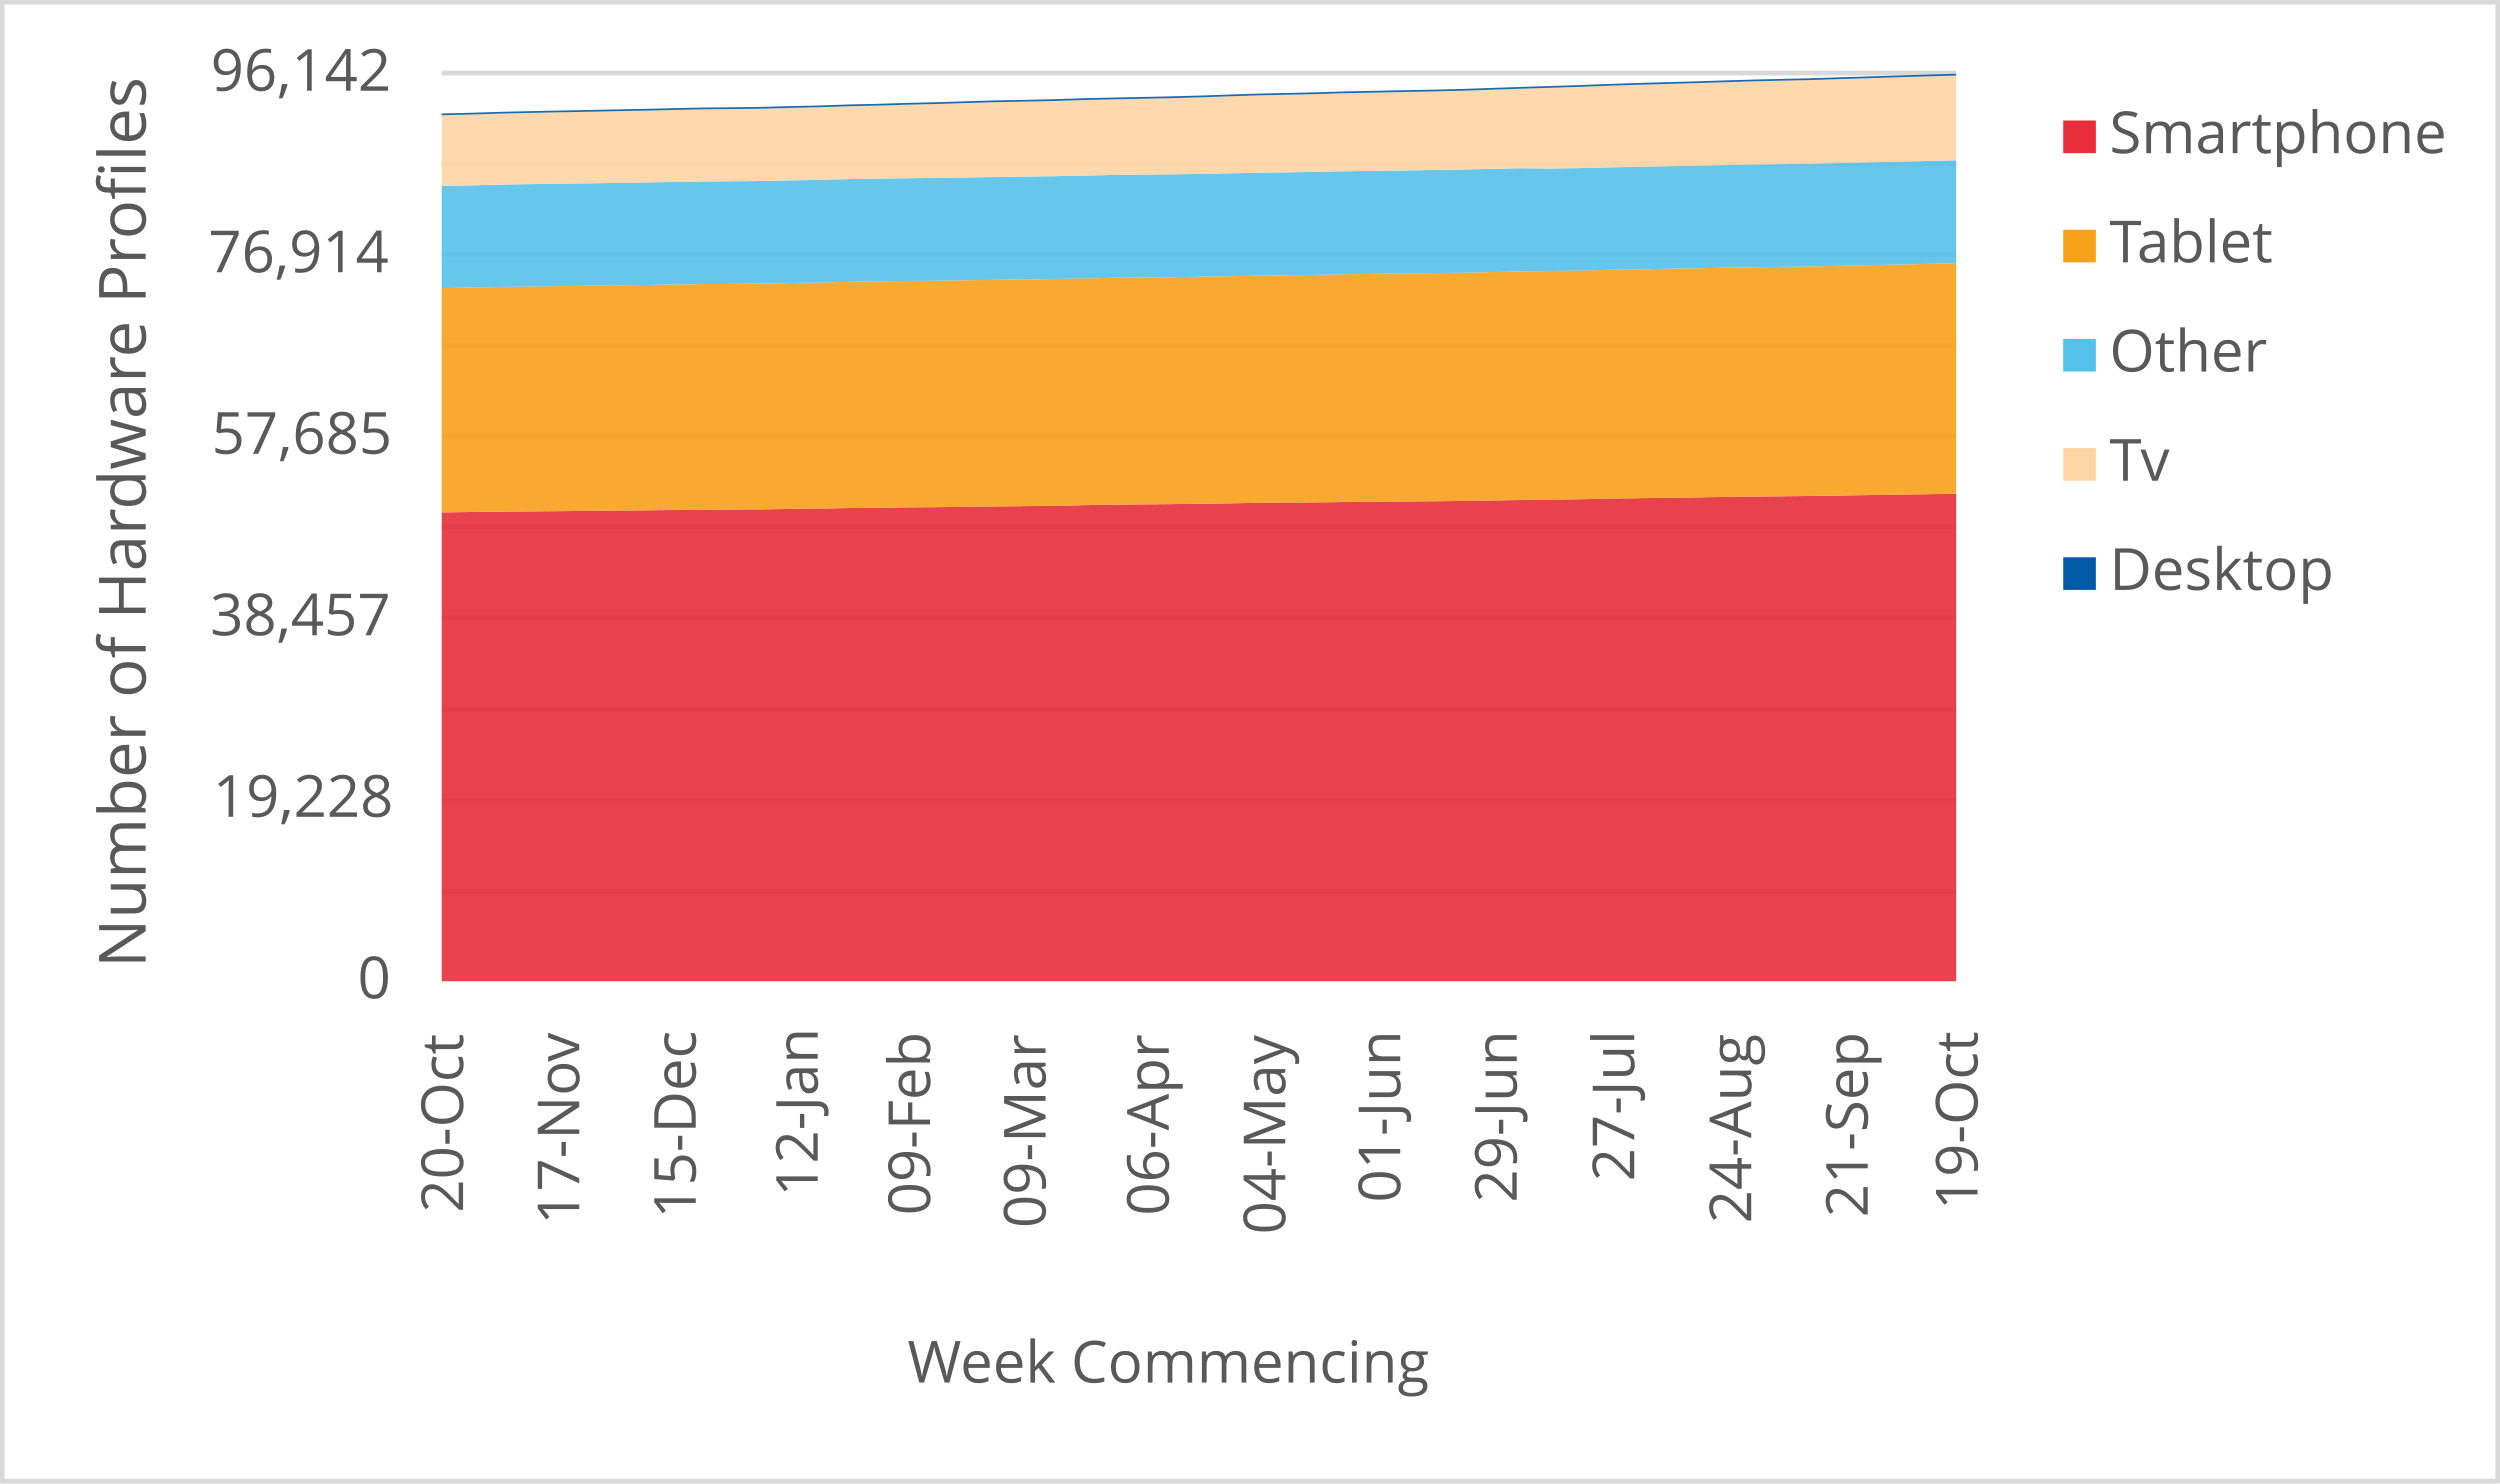
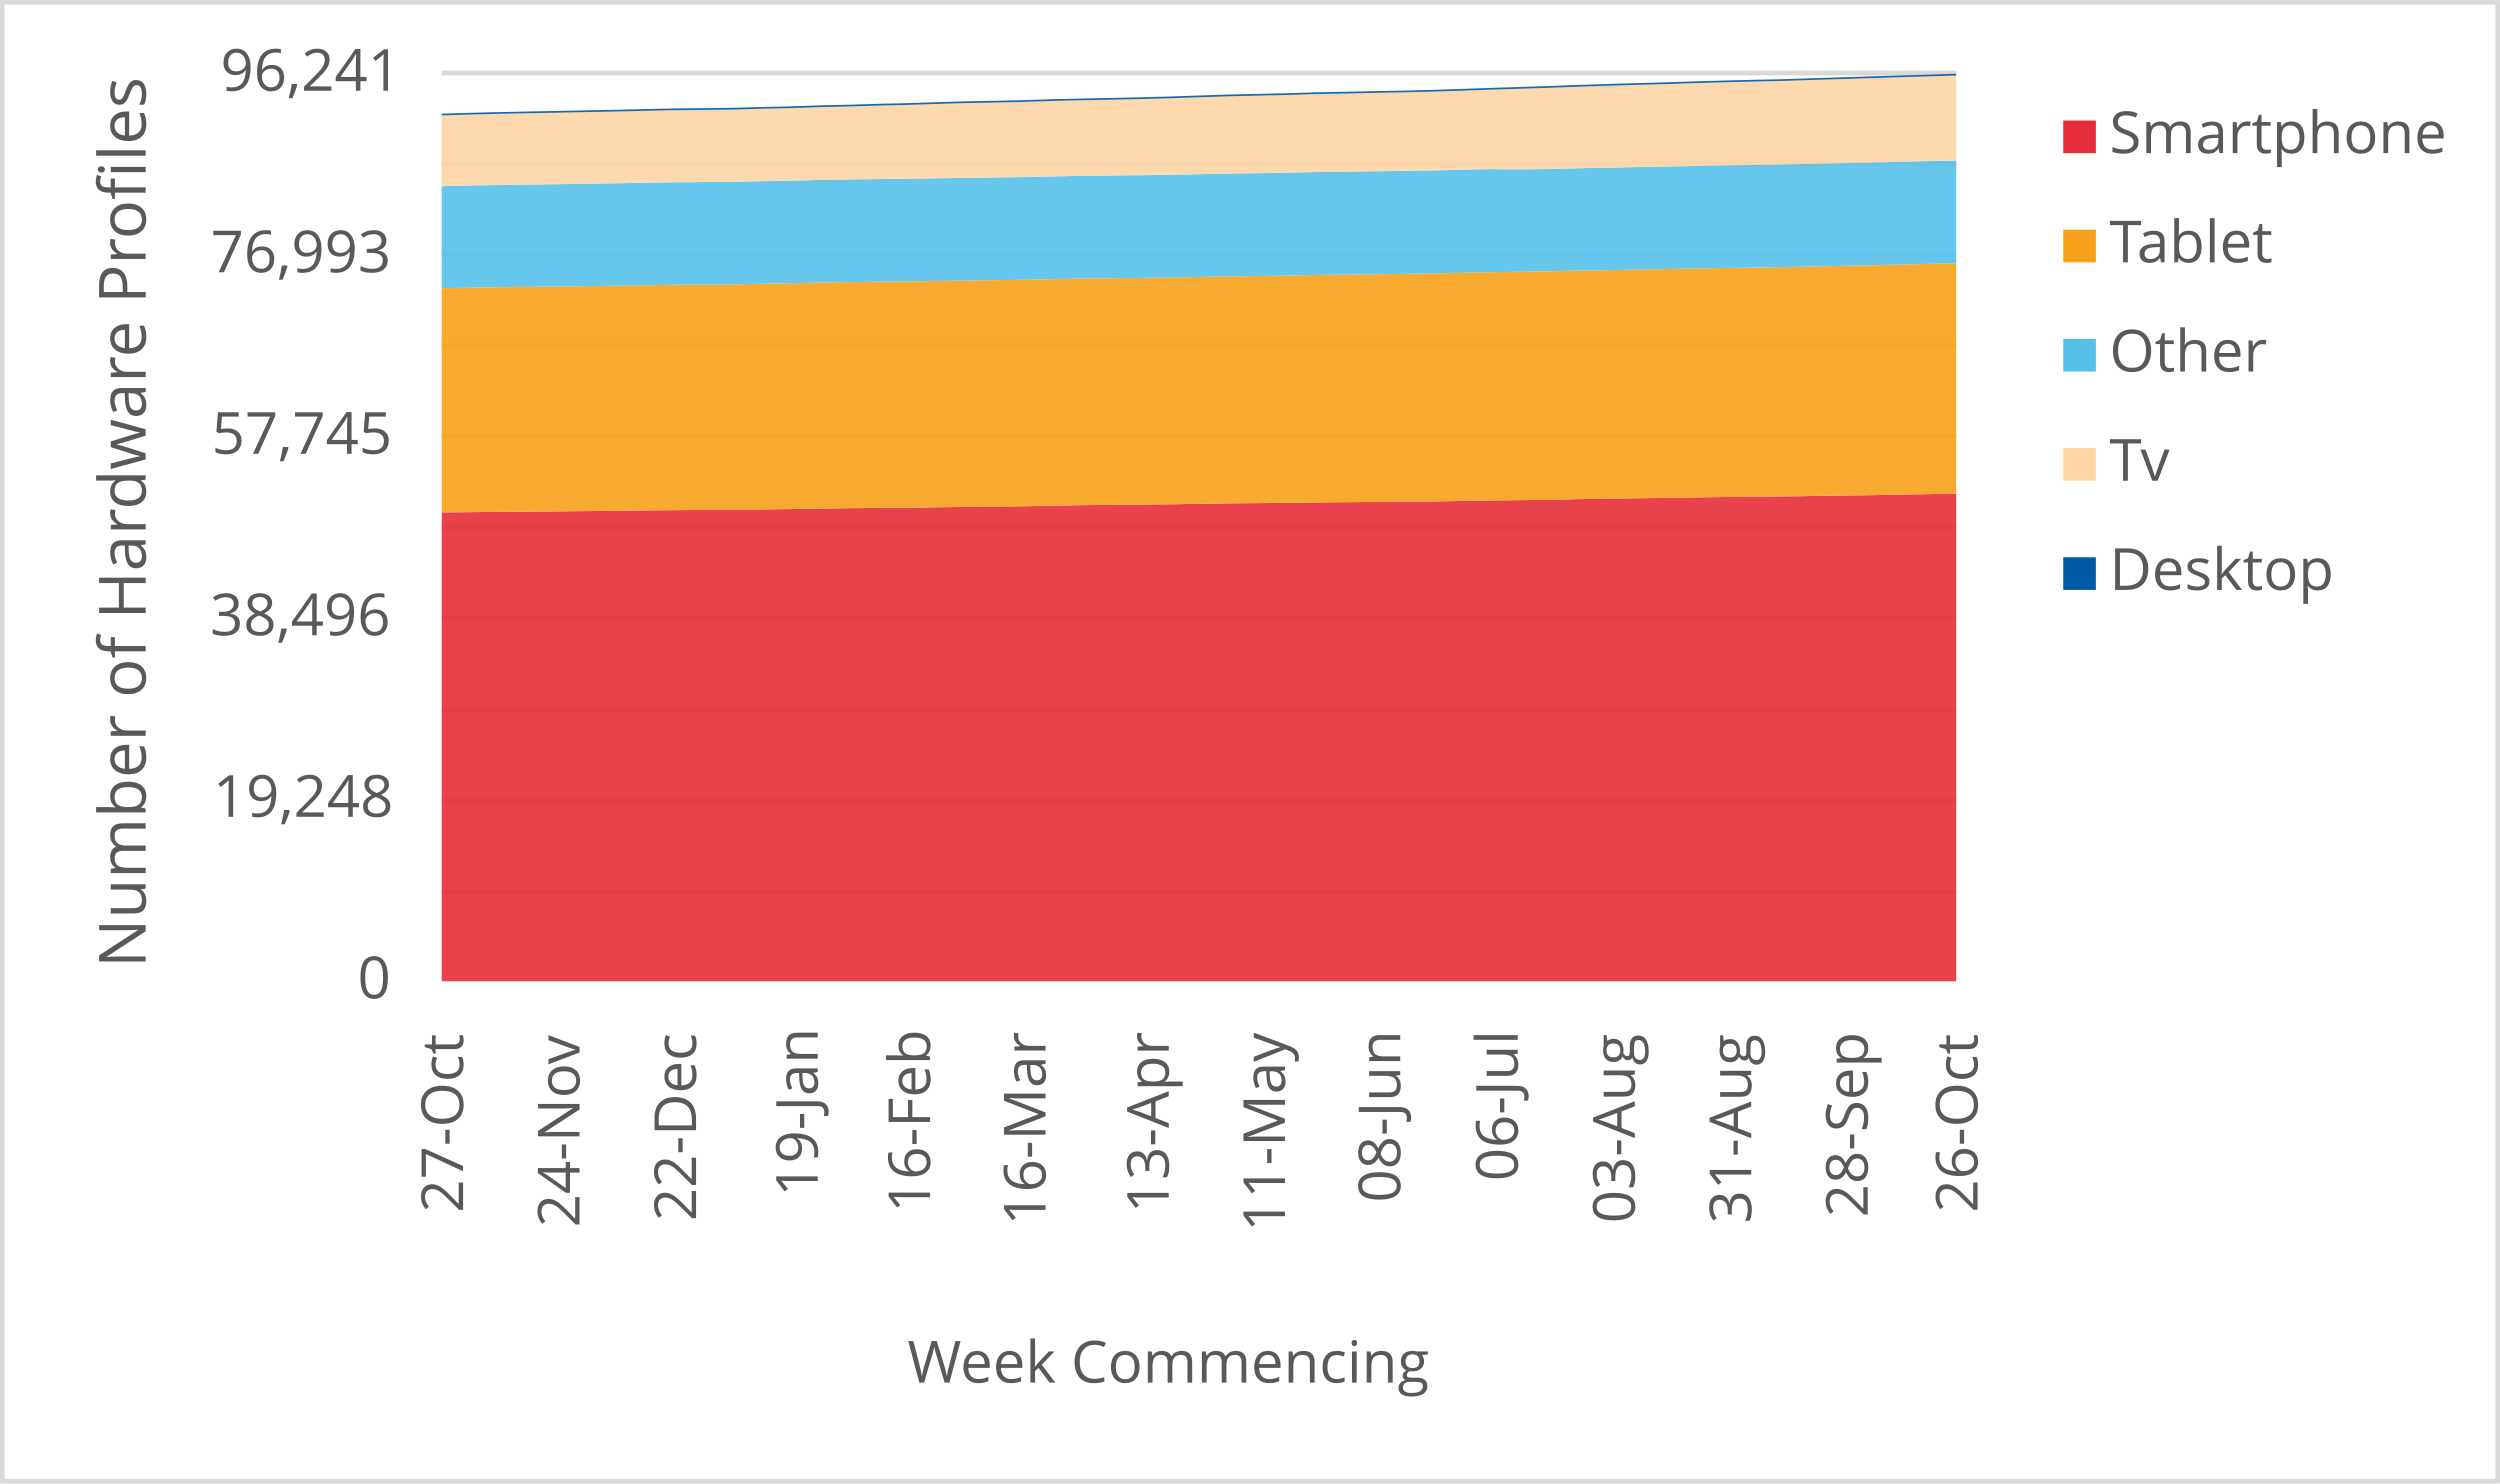
<svg xmlns="http://www.w3.org/2000/svg" width="1763" height="1046" xml:space="preserve" overflow="hidden">
  <defs>
    <clipPath id="clip0">
      <rect x="2917" y="346" width="1763" height="1046" />
    </clipPath>
  </defs>
  <g clip-path="url(#clip0)" transform="translate(-2917 -346)">
    <rect x="2918" y="347" width="1760" height="1043" fill="#FFFFFF" />
    <g>
      <path d="    M3228.5 974.532 4296.5 974.532    M3228.5 910.53 4296.5 910.53    M3228.5 846.528 4296.5 846.528    M3228.5 781.526 4296.5 781.526    M3228.5 717.524 4296.5 717.524    M3228.5 653.522 4296.5 653.522    M3228.5 589.52 4296.5 589.52    M3228.5 525.517 4296.5 525.517    M3228.5 461.515 4296.5 461.515    M3228.5 397.5 4296.5 397.5" stroke="#D9D9D9" stroke-width="3.438" stroke-linejoin="round" stroke-miterlimit="10" fill="none" />
    </g>
    <g>
      <path d="M 1038.5 4296.5 1038.5" stroke="#D9D9D9" stroke-width="3.438" stroke-linejoin="round" stroke-miterlimit="10" fill="none" fill-rule="evenodd" />
    </g>
    <g>
-       <text fill="#595959" font-family="Verdana,Open Sans,DejaVu Sans,sans-serif" font-weight="400" font-size="41" transform="matrix(6.12323e-17 -1 1 6.12323e-17 3243.565 1201.14)">20-Oct</text>
+       <text fill="#595959" font-family="Verdana,Open Sans,DejaVu Sans,sans-serif" font-weight="400" font-size="41" transform="matrix(6.12323e-17 -1 1 6.12323e-17 3243.565 1201.14)">27-Oct</text>
    </g>
    <g>
-       <text fill="#595959" font-family="Verdana,Open Sans,DejaVu Sans,sans-serif" font-weight="400" font-size="41" transform="matrix(6.12323e-17 -1 1 6.12323e-17 3325.488 1209.708)">17-Nov</text>
+       <text fill="#595959" font-family="Verdana,Open Sans,DejaVu Sans,sans-serif" font-weight="400" font-size="41" transform="matrix(6.12323e-17 -1 1 6.12323e-17 3325.699 1211.47)">24-Nov</text>
    </g>
    <g>
-       <text fill="#595959" font-family="Verdana,Open Sans,DejaVu Sans,sans-serif" font-weight="400" font-size="41" transform="matrix(6.12323e-17 -1 1 6.12323e-17 3407.642 1205.364)">15-Dec</text>
+       <text fill="#595959" font-family="Verdana,Open Sans,DejaVu Sans,sans-serif" font-weight="400" font-size="41" transform="matrix(6.12323e-17 -1 1 6.12323e-17 3407.852 1207.126)">22-Dec</text>
    </g>
    <g>
-       <text fill="#595959" font-family="Verdana,Open Sans,DejaVu Sans,sans-serif" font-weight="400" font-size="41" transform="matrix(6.12323e-17 -1 1 6.12323e-17 3493.66 1189.929)">12-Jan</text>
+       <text fill="#595959" font-family="Verdana,Open Sans,DejaVu Sans,sans-serif" font-weight="400" font-size="41" transform="matrix(6.12323e-17 -1 1 6.12323e-17 3493.66 1189.929)">19-Jan</text>
    </g>
    <g>
-       <text fill="#595959" font-family="Verdana,Open Sans,DejaVu Sans,sans-serif" font-weight="400" font-size="41" transform="matrix(6.12323e-17 -1 1 6.12323e-17 3572.891 1203.042)">09-Feb</text>
+       <text fill="#595959" font-family="Verdana,Open Sans,DejaVu Sans,sans-serif" font-weight="400" font-size="41" transform="matrix(6.12323e-17 -1 1 6.12323e-17 3572.891 1201.32)">16-Feb</text>
    </g>
    <g>
-       <text fill="#595959" font-family="Verdana,Open Sans,DejaVu Sans,sans-serif" font-weight="400" font-size="41" transform="matrix(6.12323e-17 -1 1 6.12323e-17 3654.334 1212.011)">09-Mar</text>
+       <text fill="#595959" font-family="Verdana,Open Sans,DejaVu Sans,sans-serif" font-weight="400" font-size="41" transform="matrix(6.12323e-17 -1 1 6.12323e-17 3654.314 1210.289)">16-Mar</text>
    </g>
    <g>
-       <text fill="#595959" font-family="Verdana,Open Sans,DejaVu Sans,sans-serif" font-weight="400" font-size="41" transform="matrix(6.12323e-17 -1 1 6.12323e-17 3741.212 1203.262)">06-Apr</text>
+       <text fill="#595959" font-family="Verdana,Open Sans,DejaVu Sans,sans-serif" font-weight="400" font-size="41" transform="matrix(6.12323e-17 -1 1 6.12323e-17 3741.192 1201.541)">13-Apr</text>
    </g>
    <g>
-       <text fill="#595959" font-family="Verdana,Open Sans,DejaVu Sans,sans-serif" font-weight="400" font-size="41" transform="matrix(6.12323e-17 -1 1 6.12323e-17 3823.366 1216.475)">04-May</text>
+       <text fill="#595959" font-family="Verdana,Open Sans,DejaVu Sans,sans-serif" font-weight="400" font-size="41" transform="matrix(6.12323e-17 -1 1 6.12323e-17 3823.136 1214.753)">11-May</text>
    </g>
    <g>
-       <text fill="#595959" font-family="Verdana,Open Sans,DejaVu Sans,sans-serif" font-weight="400" font-size="41" transform="matrix(6.12323e-17 -1 1 6.12323e-17 3904.449 1194.013)">01-Jun</text>
+       <text fill="#595959" font-family="Verdana,Open Sans,DejaVu Sans,sans-serif" font-weight="400" font-size="41" transform="matrix(6.12323e-17 -1 1 6.12323e-17 3904.449 1194.013)">08-Jun</text>
    </g>
    <g>
-       <text fill="#595959" font-family="Verdana,Open Sans,DejaVu Sans,sans-serif" font-weight="400" font-size="41" transform="matrix(6.12323e-17 -1 1 6.12323e-17 3986.583 1194.053)">29-Jun</text>
+       <text fill="#595959" font-family="Verdana,Open Sans,DejaVu Sans,sans-serif" font-weight="400" font-size="41" transform="matrix(6.12323e-17 -1 1 6.12323e-17 3987.314 1178.999)">06-Jul</text>
    </g>
    <g>
-       <text fill="#595959" font-family="Verdana,Open Sans,DejaVu Sans,sans-serif" font-weight="400" font-size="41" transform="matrix(6.12323e-17 -1 1 6.12323e-17 4069.467 1179.039)">27-Jul</text>
+       <text fill="#595959" font-family="Verdana,Open Sans,DejaVu Sans,sans-serif" font-weight="400" font-size="41" transform="matrix(6.12323e-17 -1 1 6.12323e-17 4069.828 1208.627)">03-Aug</text>
    </g>
    <g>
-       <text fill="#595959" font-family="Verdana,Open Sans,DejaVu Sans,sans-serif" font-weight="400" font-size="41" transform="matrix(6.12323e-17 -1 1 6.12323e-17 4151.962 1208.667)">24-Aug</text>
+       <text fill="#595959" font-family="Verdana,Open Sans,DejaVu Sans,sans-serif" font-weight="400" font-size="41" transform="matrix(6.12323e-17 -1 1 6.12323e-17 4151.962 1208.788)">31-Aug</text>
    </g>
    <g>
-       <text fill="#595959" font-family="Verdana,Open Sans,DejaVu Sans,sans-serif" font-weight="400" font-size="41" transform="matrix(6.12323e-17 -1 1 6.12323e-17 4234.115 1204.423)">21-Sep</text>
+       <text fill="#595959" font-family="Verdana,Open Sans,DejaVu Sans,sans-serif" font-weight="400" font-size="41" transform="matrix(6.12323e-17 -1 1 6.12323e-17 4234.115 1204.423)">28-Sep</text>
    </g>
    <g>
-       <text fill="#595959" font-family="Verdana,Open Sans,DejaVu Sans,sans-serif" font-weight="400" font-size="41" transform="matrix(6.12323e-17 -1 1 6.12323e-17 4311.565 1199.378)">19-Oct</text>
+       <text fill="#595959" font-family="Verdana,Open Sans,DejaVu Sans,sans-serif" font-weight="400" font-size="41" transform="matrix(6.12323e-17 -1 1 6.12323e-17 4311.565 1201.14)">26-Oct</text>
    </g>
    <g>
      <text fill="#595959" font-family="Verdana,Open Sans,DejaVu Sans,sans-serif" font-weight="400" font-size="41" transform="matrix(1 0 0 1 3169.141 1050)">0</text>
    </g>
    <g>
-       <text fill="#595959" font-family="Verdana,Open Sans,DejaVu Sans,sans-serif" font-weight="400" font-size="41" transform="matrix(1 0 0 1 3067.122 922)">19,228</text>
+       <text fill="#595959" font-family="Verdana,Open Sans,DejaVu Sans,sans-serif" font-weight="400" font-size="41" transform="matrix(1 0 0 1 3067.122 922)">19,248</text>
    </g>
    <g>
-       <text fill="#595959" font-family="Verdana,Open Sans,DejaVu Sans,sans-serif" font-weight="400" font-size="41" transform="matrix(1 0 0 1 3065.2 794)">38,457</text>
+       <text fill="#595959" font-family="Verdana,Open Sans,DejaVu Sans,sans-serif" font-weight="400" font-size="41" transform="matrix(1 0 0 1 3065.12 794)">38,496</text>
    </g>
    <g>
-       <text fill="#595959" font-family="Verdana,Open Sans,DejaVu Sans,sans-serif" font-weight="400" font-size="41" transform="matrix(1 0 0 1 3066.261 666)">57,685</text>
+       <text fill="#595959" font-family="Verdana,Open Sans,DejaVu Sans,sans-serif" font-weight="400" font-size="41" transform="matrix(1 0 0 1 3066.261 666)">57,745</text>
    </g>
    <g>
-       <text fill="#595959" font-family="Verdana,Open Sans,DejaVu Sans,sans-serif" font-weight="400" font-size="41" transform="matrix(1 0 0 1 3063.938 538)">76,914</text>
+       <text fill="#595959" font-family="Verdana,Open Sans,DejaVu Sans,sans-serif" font-weight="400" font-size="41" transform="matrix(1 0 0 1 3065.52 538)">76,993</text>
    </g>
    <g>
-       <text fill="#595959" font-family="Verdana,Open Sans,DejaVu Sans,sans-serif" font-weight="400" font-size="41" transform="matrix(1 0 0 1 3065.56 410)">96,142</text>
+       <text fill="#595959" font-family="Verdana,Open Sans,DejaVu Sans,sans-serif" font-weight="400" font-size="41" transform="matrix(1 0 0 1 3072.487 410)">96,241</text>
    </g>
    <g>
      <text fill="#595959" font-family="Verdana,Open Sans,DejaVu Sans,sans-serif" font-weight="400" font-size="41" transform="matrix(1 0 0 1 3556.971 1321)">Week Commencing</text>
    </g>
    <g>
      <text fill="#595959" font-family="Verdana,Open Sans,DejaVu Sans,sans-serif" font-weight="400" font-size="46" transform="matrix(6.12323e-17 -1 1 6.12323e-17 3019.73 1028.553)">Number of Hardware Profiles</text>
    </g>
    <rect x="2918.5" y="347.5" width="1760" height="1043" stroke="#D9D9D9" stroke-width="3.438" stroke-linejoin="round" stroke-miterlimit="10" fill="none" />
    <g>
-       <path d="M3228.5 1038 3249.038 1038 3269.577 1038 3290.115 1038 3310.654 1038 3331.192 1038 3351.731 1038 3372.269 1038 3392.808 1038 3413.346 1038 3433.885 1038 3454.423 1038 3474.962 1038 3495.5 1038 3516.038 1038 3536.577 1038 3557.115 1038 3577.654 1038 3598.192 1038 3618.731 1038 3639.269 1038 3659.808 1038 3680.346 1038 3700.885 1038 3721.423 1038 3741.962 1038 3762.5 1038 3783.038 1038 3803.577 1038 3824.115 1038 3844.654 1038 3865.192 1038 3885.731 1038 3906.269 1038 3926.808 1038 3947.346 1038 3967.885 1038 3988.423 1038 4008.962 1038 4029.5 1038 4050.038 1038 4070.577 1038 4091.115 1038 4111.654 1038 4132.192 1038 4152.731 1038 4173.269 1038 4193.808 1038 4214.346 1038 4234.885 1038 4255.423 1038 4275.962 1038 4296.5 1038 4296.5 694.109 4275.962 694.515 4255.423 694.861 4234.885 695.101 4214.346 695.453 4193.808 695.753 4173.269 695.979 4152.731 696.172 4132.192 696.452 4111.654 696.771 4091.115 697.031 4070.577 697.351 4050.038 697.63 4029.5 698.096 4008.962 698.349 3988.423 698.615 3967.885 698.955 3947.346 699.274 3926.808 699.494 3906.269 699.634 3885.731 699.794 3865.192 700.007 3844.654 700.28 3824.115 700.453 3803.577 700.606 3783.038 700.979 3762.5 701.265 3741.962 701.518 3721.423 701.684 3700.885 701.897 3680.346 702.25 3659.808 702.663 3639.269 702.929 3618.731 703.135 3598.192 703.382 3577.654 703.648 3557.115 703.794 3536.577 704.041 3516.038 704.26 3495.5 704.64 3474.962 704.893 3454.423 705.192 3433.885 705.292 3413.346 705.412 3392.808 705.625 3372.269 705.878 3351.731 706.078 3331.192 706.277 3310.654 706.47 3290.115 706.643 3269.577 706.817 3249.038 707.07 3228.5 707.356 3228.5 1038Z" fill="#e62d39" opacity="0.9" />
+       <path d="M3228.5 1038 3249.038 1038 3269.577 1038 3290.115 1038 3310.654 1038 3331.192 1038 3351.731 1038 3372.269 1038 3392.808 1038 3413.346 1038 3433.885 1038 3454.423 1038 3474.962 1038 3495.5 1038 3516.038 1038 3536.577 1038 3557.115 1038 3577.654 1038 3598.192 1038 3618.731 1038 3639.269 1038 3659.808 1038 3680.346 1038 3700.885 1038 3721.423 1038 3741.962 1038 3762.5 1038 3783.038 1038 3803.577 1038 3824.115 1038 3844.654 1038 3865.192 1038 3885.731 1038 3906.269 1038 3926.808 1038 3947.346 1038 3967.885 1038 3988.423 1038 4008.962 1038 4029.5 1038 4050.038 1038 4070.577 1038 4091.115 1038 4111.654 1038 4132.192 1038 4152.731 1038 4173.269 1038 4193.808 1038 4214.346 1038 4234.885 1038 4255.423 1038 4275.962 1038 4296.5 1038 4296.5 694.176 4275.962 694.462 4255.423 694.868 4234.885 695.214 4214.346 695.453 4193.808 695.806 4173.269 696.105 4152.731 696.331 4132.192 696.524 4111.654 696.803 4091.115 697.122 4070.577 697.382 4050.038 697.701 4029.5 697.98 4008.962 698.446 3988.423 698.698 3967.885 698.964 3947.346 699.304 3926.808 699.623 3906.269 699.842 3885.731 699.982 3865.192 700.141 3844.654 700.354 3824.115 700.627 3803.577 700.8 3783.038 700.953 3762.5 701.325 3741.962 701.611 3721.423 701.864 3700.885 702.03 3680.346 702.243 3659.808 702.595 3639.269 703.008 3618.731 703.274 3598.192 703.48 3577.654 703.726 3557.115 703.992 3536.577 704.138 3516.038 704.384 3495.5 704.604 3474.962 704.983 3454.423 705.235 3433.885 705.535 3413.346 705.634 3392.808 705.754 3372.269 705.967 3351.731 706.22 3331.192 706.419 3310.654 706.619 3290.115 706.811 3269.577 706.984 3249.038 707.157 3228.5 707.41 3228.5 1038Z" fill="#e62d39" opacity="0.9" />
    </g>
    <g>
-       <path d="M3228.5 707.356 3249.038 707.07 3269.577 706.817 3290.115 706.643 3310.654 706.47 3331.192 706.277 3351.731 706.078 3372.269 705.878 3392.808 705.625 3413.346 705.412 3433.885 705.292 3454.423 705.192 3474.962 704.893 3495.5 704.64 3516.038 704.26 3536.577 704.041 3557.115 703.794 3577.654 703.648 3598.192 703.382 3618.731 703.135 3639.269 702.929 3659.808 702.663 3680.346 702.25 3700.885 701.897 3721.423 701.684 3741.962 701.518 3762.5 701.265 3783.038 700.979 3803.577 700.606 3824.115 700.453 3844.654 700.28 3865.192 700.007 3885.731 699.794 3906.269 699.634 3926.808 699.494 3947.346 699.274 3967.885 698.955 3988.423 698.615 4008.962 698.349 4029.5 698.096 4050.038 697.63 4070.577 697.351 4091.115 697.031 4111.654 696.771 4132.192 696.452 4152.731 696.172 4173.269 695.979 4193.808 695.753 4214.346 695.453 4234.885 695.101 4255.423 694.861 4275.962 694.515 4296.5 694.109 4296.5 531.582 4275.962 532.102 4255.423 532.588 4234.885 533 4214.346 533.46 4193.808 533.879 4173.269 534.192 4152.731 534.465 4132.192 534.804 4111.654 535.224 4091.115 535.577 4070.577 535.996 4050.038 536.315 4029.5 536.841 4008.962 537.121 3988.423 537.447 3967.885 537.893 3947.346 538.332 3926.808 538.632 3906.269 538.878 3885.731 539.118 3865.192 539.398 3844.654 539.857 3824.115 540.116 3803.577 540.389 3783.038 540.815 3762.5 541.168 3741.962 541.481 3721.423 541.687 3700.885 541.92 3680.346 542.34 3659.808 542.766 3639.269 543.065 3618.731 543.332 3598.192 543.631 3577.654 543.944 3557.115 544.131 3536.577 544.437 3516.038 544.73 3495.5 545.249 3474.962 545.568 3454.423 546.008 3433.885 546.181 3413.346 546.321 3392.808 546.607 3372.269 546.966 3351.731 547.239 3331.192 547.519 3310.654 547.778 3290.115 548.058 3269.577 548.351 3249.038 548.75 3228.5 549.17 3228.5 707.356Z" fill="#f6a118" opacity="0.9" />
+       <path d="M3228.5 707.41 3249.038 707.157 3269.577 706.984 3290.115 706.811 3310.654 706.619 3331.192 706.419 3351.731 706.22 3372.269 705.967 3392.808 705.754 3413.346 705.634 3433.885 705.535 3454.423 705.235 3474.962 704.983 3495.5 704.604 3516.038 704.384 3536.577 704.138 3557.115 703.992 3577.654 703.726 3598.192 703.48 3618.731 703.274 3639.269 703.008 3659.808 702.595 3680.346 702.243 3700.885 702.03 3721.423 701.864 3741.962 701.611 3762.5 701.325 3783.038 700.953 3803.577 700.8 3824.115 700.627 3844.654 700.354 3865.192 700.141 3885.731 699.982 3906.269 699.842 3926.808 699.623 3947.346 699.304 3967.885 698.964 3988.423 698.698 4008.962 698.446 4029.5 697.98 4050.038 697.701 4070.577 697.382 4091.115 697.122 4111.654 696.803 4132.192 696.524 4152.731 696.331 4173.269 696.105 4193.808 695.806 4214.346 695.453 4234.885 695.214 4255.423 694.868 4275.962 694.462 4296.5 694.176 4296.5 531.711 4275.962 532.103 4255.423 532.622 4234.885 533.107 4214.346 533.52 4193.808 533.979 4173.269 534.398 4152.731 534.71 4132.192 534.983 4111.654 535.322 4091.115 535.741 4070.577 536.093 4050.038 536.512 4029.5 536.831 4008.962 537.357 3988.423 537.636 3967.885 537.962 3947.346 538.408 3926.808 538.846 3906.269 539.146 3885.731 539.392 3865.192 539.631 3844.654 539.91 3824.115 540.369 3803.577 540.629 3783.038 540.901 3762.5 541.327 3741.962 541.679 3721.423 541.992 3700.885 542.198 3680.346 542.431 3659.808 542.85 3639.269 543.275 3618.731 543.575 3598.192 543.841 3577.654 544.14 3557.115 544.452 3536.577 544.639 3516.038 544.944 3495.5 545.237 3474.962 545.756 3454.423 546.075 3433.885 546.514 3413.346 546.687 3392.808 546.826 3372.269 547.112 3351.731 547.471 3331.192 547.744 3310.654 548.023 3290.115 548.283 3269.577 548.562 3249.038 548.855 3228.5 549.254 3228.5 707.41Z" fill="#f6a118" opacity="0.9" />
    </g>
    <g>
-       <path d="M3228.5 549.17 3249.038 548.75 3269.577 548.351 3290.115 548.058 3310.654 547.778 3331.192 547.519 3351.731 547.239 3372.269 546.966 3392.808 546.607 3413.346 546.321 3433.885 546.181 3454.423 546.008 3474.962 545.568 3495.5 545.249 3516.038 544.73 3536.577 544.437 3557.115 544.131 3577.654 543.944 3598.192 543.631 3618.731 543.332 3639.269 543.065 3659.808 542.766 3680.346 542.34 3700.885 541.92 3721.423 541.687 3741.962 541.481 3762.5 541.168 3783.038 540.815 3803.577 540.389 3824.115 540.116 3844.654 539.857 3865.192 539.398 3885.731 539.118 3906.269 538.878 3926.808 538.632 3947.346 538.332 3967.885 537.893 3988.423 537.447 4008.962 537.121 4029.5 536.841 4050.038 536.315 4070.577 535.996 4091.115 535.577 4111.654 535.224 4132.192 534.804 4152.731 534.465 4173.269 534.192 4193.808 533.879 4214.346 533.46 4234.885 533 4255.423 532.588 4275.962 532.102 4296.5 531.582 4296.5 459.03 4275.962 459.549 4255.423 460.035 4234.885 460.468 4214.346 460.934 4193.808 461.406 4173.269 461.732 4152.731 462.012 4132.192 462.445 4111.654 462.864 4091.115 463.23 4070.577 463.656 4050.038 464.036 4029.5 464.582 4008.962 464.861 3988.423 464.648 3967.885 465.101 3947.346 465.593 3926.808 465.913 3906.269 466.192 3885.731 466.445 3865.192 466.732 3844.654 467.211 3824.115 467.517 3803.577 467.797 3783.038 468.249 3762.5 468.616 3741.962 468.955 3721.423 469.161 3700.885 469.401 3680.346 469.834 3659.808 470.26 3639.269 470.559 3618.731 470.826 3598.192 471.138 3577.654 471.465 3557.115 471.664 3536.577 471.971 3516.038 472.283 3495.5 472.836 3474.962 473.162 3454.423 473.615 3433.885 473.795 3413.346 473.934 3392.808 474.261 3372.269 474.667 3351.731 474.993 3331.192 475.292 3310.654 475.559 3290.115 475.871 3269.577 476.211 3249.038 476.71 3228.5 477.176 3228.5 549.17Z" fill="#55c0e9" opacity="0.9" />
+       <path d="M3228.5 549.254 3249.038 548.855 3269.577 548.562 3290.115 548.283 3310.654 548.023 3331.192 547.744 3351.731 547.471 3372.269 547.112 3392.808 546.826 3413.346 546.687 3433.885 546.514 3454.423 546.075 3474.962 545.756 3495.5 545.237 3516.038 544.944 3536.577 544.639 3557.115 544.452 3577.654 544.14 3598.192 543.841 3618.731 543.575 3639.269 543.275 3659.808 542.85 3680.346 542.431 3700.885 542.198 3721.423 541.992 3741.962 541.679 3762.5 541.327 3783.038 540.901 3803.577 540.629 3824.115 540.369 3844.654 539.91 3865.192 539.631 3885.731 539.392 3906.269 539.146 3926.808 538.846 3947.346 538.408 3967.885 537.962 3988.423 537.636 4008.962 537.357 4029.5 536.831 4050.038 536.512 4070.577 536.093 4091.115 535.741 4111.654 535.322 4132.192 534.983 4152.731 534.71 4173.269 534.398 4193.808 533.979 4214.346 533.52 4234.885 533.107 4255.423 532.622 4275.962 532.103 4296.5 531.711 4296.5 459.233 4275.962 459.625 4255.423 460.144 4234.885 460.629 4214.346 461.062 4193.808 461.527 4173.269 461.999 4152.731 462.325 4132.192 462.604 4111.654 463.037 4091.115 463.456 4070.577 463.821 4050.038 464.247 4029.5 464.626 4008.962 465.171 3988.423 465.451 3967.885 465.238 3947.346 465.69 3926.808 466.182 3906.269 466.501 3885.731 466.781 3865.192 467.033 3844.654 467.319 3824.115 467.798 3803.577 468.104 3783.038 468.383 3762.5 468.836 3741.962 469.201 3721.423 469.54 3700.885 469.747 3680.346 469.986 3659.808 470.418 3639.269 470.844 3618.731 471.143 3598.192 471.409 3577.654 471.722 3557.115 472.047 3536.577 472.247 3516.038 472.553 3495.5 472.865 3474.962 473.417 3454.423 473.743 3433.885 474.195 3413.346 474.375 3392.808 474.515 3372.269 474.84 3351.731 475.246 3331.192 475.572 3310.654 475.871 3290.115 476.137 3269.577 476.45 3249.038 476.789 3228.5 477.288 3228.5 549.254Z" fill="#55c0e9" opacity="0.9" />
    </g>
    <g>
-       <path d="M3228.5 477.176 3249.038 476.71 3269.577 476.211 3290.115 475.871 3310.654 475.559 3331.192 475.292 3351.731 474.993 3372.269 474.667 3392.808 474.261 3413.346 473.934 3433.885 473.795 3454.423 473.615 3474.962 473.162 3495.5 472.836 3516.038 472.283 3536.577 471.971 3557.115 471.664 3577.654 471.465 3598.192 471.138 3618.731 470.826 3639.269 470.559 3659.808 470.26 3680.346 469.834 3700.885 469.401 3721.423 469.161 3741.962 468.955 3762.5 468.616 3783.038 468.249 3803.577 467.797 3824.115 467.517 3844.654 467.211 3865.192 466.732 3885.731 466.445 3906.269 466.192 3926.808 465.913 3947.346 465.593 3967.885 465.101 3988.423 464.648 4008.962 464.861 4029.5 464.582 4050.038 464.036 4070.577 463.656 4091.115 463.23 4111.654 462.864 4132.192 462.445 4152.731 462.012 4173.269 461.732 4193.808 461.406 4214.346 460.934 4234.885 460.468 4255.423 460.035 4275.962 459.549 4296.5 459.03 4296.5 399.251 4275.962 399.851 4255.423 400.496 4234.885 401.149 4214.346 401.781 4193.808 402.46 4173.269 402.906 4152.731 403.392 4132.192 403.998 4111.654 404.663 4091.115 405.236 4070.577 405.835 4050.038 406.514 4029.5 407.293 4008.962 407.952 3988.423 408.604 3967.885 409.31 3947.346 410.009 3926.808 410.502 3906.269 410.881 3885.731 411.327 3865.192 411.713 3844.654 412.372 3824.115 412.825 3803.577 413.277 3783.038 413.956 3762.5 414.669 3741.962 415.221 3721.423 415.667 3700.885 416.073 3680.346 416.553 3659.808 417.225 3639.269 417.684 3618.731 418.064 3598.192 418.676 3577.654 419.335 3557.115 419.808 3536.577 420.453 3516.038 420.899 3495.5 421.618 3474.962 422.071 3454.423 422.644 3433.885 422.883 3413.346 423.083 3392.808 423.516 3372.269 424.022 3351.731 424.401 3331.192 424.834 3310.654 425.22 3290.115 425.646 3269.577 426.132 3249.038 426.764 3228.5 427.25 3228.5 477.176Z" fill="#fdd5a4" opacity="0.9" />
+       <path d="M3228.5 477.288 3249.038 476.789 3269.577 476.45 3290.115 476.137 3310.654 475.871 3331.192 475.572 3351.731 475.246 3372.269 474.84 3392.808 474.515 3413.346 474.375 3433.885 474.195 3454.423 473.743 3474.962 473.417 3495.5 472.865 3516.038 472.553 3536.577 472.247 3557.115 472.047 3577.654 471.722 3598.192 471.409 3618.731 471.143 3639.269 470.844 3659.808 470.418 3680.346 469.986 3700.885 469.747 3721.423 469.54 3741.962 469.201 3762.5 468.836 3783.038 468.383 3803.577 468.104 3824.115 467.798 3844.654 467.319 3865.192 467.033 3885.731 466.781 3906.269 466.501 3926.808 466.182 3947.346 465.69 3967.885 465.238 3988.423 465.451 4008.962 465.171 4029.5 464.626 4050.038 464.247 4070.577 463.821 4091.115 463.456 4111.654 463.037 4132.192 462.604 4152.731 462.325 4173.269 461.999 4193.808 461.527 4214.346 461.062 4234.885 460.629 4255.423 460.144 4275.962 459.625 4296.5 459.233 4296.5 399.25 4275.962 399.909 4255.423 400.507 4234.885 401.152 4214.346 401.804 4193.808 402.436 4173.269 403.114 4152.731 403.559 4132.192 404.045 4111.654 404.65 4091.115 405.315 4070.577 405.887 4050.038 406.485 4029.5 407.164 4008.962 407.942 3988.423 408.6 3967.885 409.252 3947.346 409.957 3926.808 410.655 3906.269 411.147 3885.731 411.526 3865.192 411.972 3844.654 412.357 3824.115 413.016 3803.577 413.468 3783.038 413.92 3762.5 414.598 3741.962 415.31 3721.423 415.862 3700.885 416.307 3680.346 416.713 3659.808 417.192 3639.269 417.863 3618.731 418.322 3598.192 418.701 3577.654 419.313 3557.115 419.972 3536.577 420.444 3516.038 421.089 3495.5 421.534 3474.962 422.252 3454.423 422.705 3433.885 423.277 3413.346 423.516 3392.808 423.715 3372.269 424.148 3351.731 424.653 3331.192 425.032 3310.654 425.464 3290.115 425.85 3269.577 426.276 3249.038 426.761 3228.5 427.393 3228.5 477.288Z" fill="#fdd5a4" opacity="0.9" />
    </g>
    <g>
-       <path d="M3228.5 427.25 3249.038 426.764 3269.577 426.132 3290.115 425.646 3310.654 425.22 3331.192 424.834 3351.731 424.401 3372.269 424.022 3392.808 423.516 3413.346 423.083 3433.885 422.883 3454.423 422.644 3474.962 422.071 3495.5 421.618 3516.038 420.899 3536.577 420.453 3557.115 419.808 3577.654 419.335 3598.192 418.676 3618.731 418.064 3639.269 417.684 3659.808 417.225 3680.346 416.553 3700.885 416.073 3721.423 415.667 3741.962 415.221 3762.5 414.669 3783.038 413.956 3803.577 413.277 3824.115 412.825 3844.654 412.372 3865.192 411.713 3885.731 411.327 3906.269 410.881 3926.808 410.502 3947.346 410.009 3967.885 409.31 3988.423 408.604 4008.962 407.952 4029.5 407.293 4050.038 406.514 4070.577 405.835 4091.115 405.236 4111.654 404.663 4132.192 403.998 4152.731 403.392 4173.269 402.906 4193.808 402.46 4214.346 401.781 4234.885 401.149 4255.423 400.496 4275.962 399.851 4296.5 399.251 4296.5 398 4275.962 398.599 4255.423 399.245 4234.885 399.897 4214.346 400.53 4193.808 401.209 4173.269 401.655 4152.731 402.141 4132.192 402.746 4111.654 403.412 4091.115 403.984 4070.577 404.584 4050.038 405.263 4029.5 406.041 4008.962 406.7 3988.423 407.353 3967.885 408.058 3947.346 408.757 3926.808 409.25 3906.269 409.629 3885.731 410.075 3865.192 410.462 3844.654 411.121 3824.115 411.573 3803.577 412.026 3783.038 412.705 3762.5 413.417 3741.962 413.97 3721.423 414.416 3700.885 414.822 3680.346 415.301 3659.808 415.973 3639.269 416.433 3618.731 416.812 3598.192 417.425 3577.654 418.084 3557.115 418.556 3536.577 419.202 3516.038 419.648 3495.5 420.367 3474.962 420.82 3454.423 421.392 3433.885 421.632 3413.346 421.831 3392.808 422.264 3372.269 422.77 3351.731 423.163 3331.192 423.595 3310.654 423.982 3290.115 424.408 3269.577 424.894 3249.038 425.526 3228.5 426.012 3228.5 427.25Z" fill="#005aa6" opacity="0.9" />
+       <path d="M3228.5 427.393 3249.038 426.761 3269.577 426.276 3290.115 425.85 3310.654 425.464 3331.192 425.032 3351.731 424.653 3372.269 424.148 3392.808 423.715 3413.346 423.516 3433.885 423.277 3454.423 422.705 3474.962 422.252 3495.5 421.534 3516.038 421.089 3536.577 420.444 3557.115 419.972 3577.654 419.313 3598.192 418.701 3618.731 418.322 3639.269 417.863 3659.808 417.192 3680.346 416.713 3700.885 416.307 3721.423 415.862 3741.962 415.31 3762.5 414.598 3783.038 413.92 3803.577 413.468 3824.115 413.016 3844.654 412.357 3865.192 411.972 3885.731 411.526 3906.269 411.147 3926.808 410.655 3947.346 409.957 3967.885 409.252 3988.423 408.6 4008.962 407.942 4029.5 407.164 4050.038 406.485 4070.577 405.887 4091.115 405.315 4111.654 404.65 4132.192 404.045 4152.731 403.559 4173.269 403.114 4193.808 402.436 4214.346 401.804 4234.885 401.152 4255.423 400.507 4275.962 399.909 4296.5 399.25 4296.5 398 4275.962 398.658 4255.423 399.257 4234.885 399.902 4214.346 400.554 4193.808 401.185 4173.269 401.864 4152.731 402.309 4132.192 402.795 4111.654 403.4 4091.115 404.065 4070.577 404.637 4050.038 405.235 4029.5 405.913 4008.962 406.692 3988.423 407.35 3967.885 408.002 3947.346 408.706 3926.808 409.405 3906.269 409.897 3885.731 410.276 3865.192 410.721 3844.654 411.107 3824.115 411.765 3803.577 412.218 3783.038 412.67 3762.5 413.348 3741.962 414.06 3721.423 414.612 3700.885 415.057 3680.346 415.463 3659.808 415.942 3639.269 416.613 3618.731 417.072 3598.192 417.451 3577.654 418.063 3557.115 418.721 3536.577 419.193 3516.038 419.839 3495.5 420.284 3474.962 421.002 3454.423 421.454 3433.885 422.026 3413.346 422.266 3392.808 422.465 3372.269 422.897 3351.731 423.403 3331.192 423.795 3310.654 424.227 3290.115 424.613 3269.577 425.039 3249.038 425.524 3228.5 426.156 3228.5 427.393Z" fill="#005aa6" opacity="0.9" />
    </g>
    <g>
      <rect x="4372" y="431" width="23" height="23" fill="#e62d39" />
    </g>
    <g>
      <text fill="#595959" font-family="Verdana,Open Sans,DejaVu Sans,sans-serif" font-weight="400" font-size="41" transform="matrix(1 0 0 1 4404.56 454)">Smartphone</text>
    </g>
    <g>
      <rect x="4372" y="508" width="23" height="23" fill="#f6a118" />
    </g>
    <g>
      <text fill="#595959" font-family="Verdana,Open Sans,DejaVu Sans,sans-serif" font-weight="400" font-size="41" transform="matrix(1 0 0 1 4404.56 531)">Tablet</text>
    </g>
    <g>
      <rect x="4372" y="585" width="23" height="23" fill="#55c0e9" />
    </g>
    <g>
      <text fill="#595959" font-family="Verdana,Open Sans,DejaVu Sans,sans-serif" font-weight="400" font-size="41" transform="matrix(1 0 0 1 4404.56 608)">Other</text>
    </g>
    <g>
      <rect x="4372" y="662" width="23" height="23" fill="#fdd5a4" />
    </g>
    <g>
      <text fill="#595959" font-family="Verdana,Open Sans,DejaVu Sans,sans-serif" font-weight="400" font-size="41" transform="matrix(1 0 0 1 4404.56 685)">Tv</text>
    </g>
    <g>
      <rect x="4372" y="739" width="23" height="23" fill="#005aa6" />
    </g>
    <g>
      <text fill="#595959" font-family="Verdana,Open Sans,DejaVu Sans,sans-serif" font-weight="400" font-size="41" transform="matrix(1 0 0 1 4404.56 762)">Desktop</text>
    </g>
  </g>
</svg>
